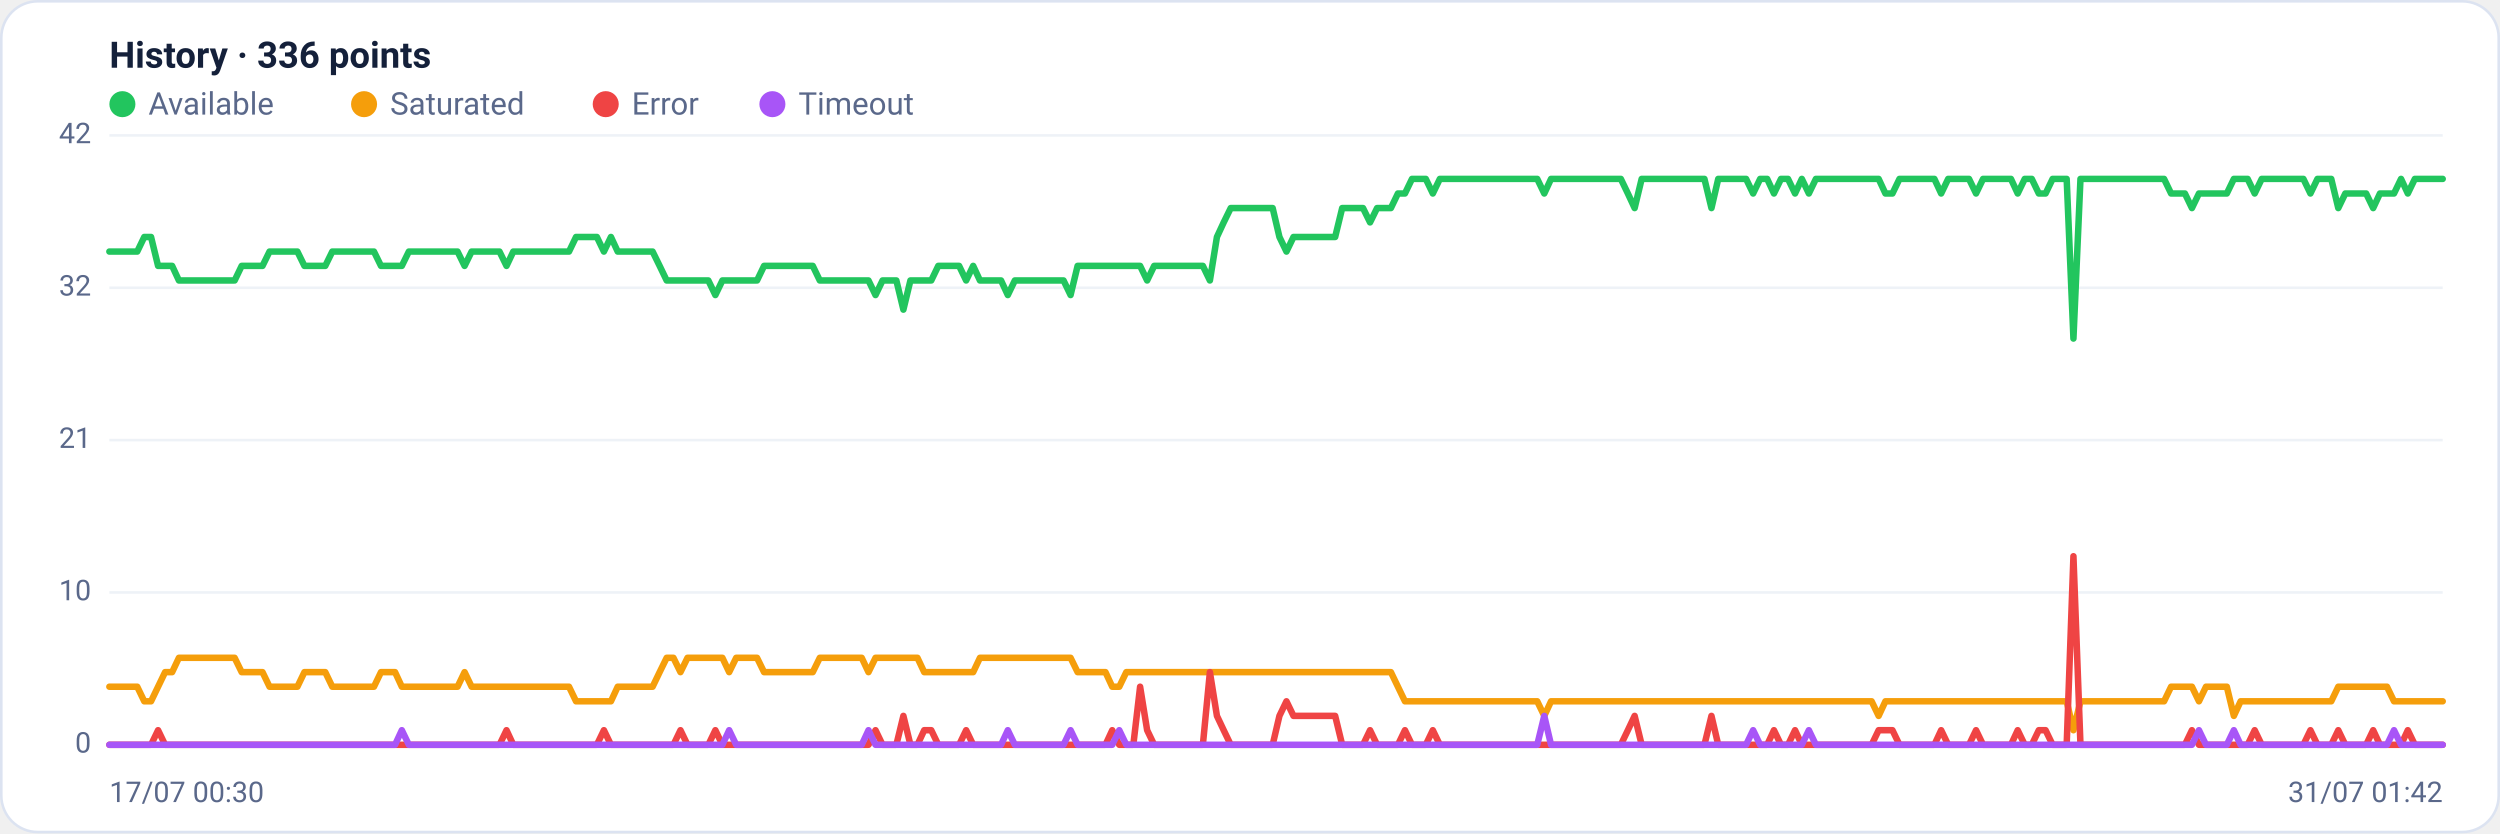
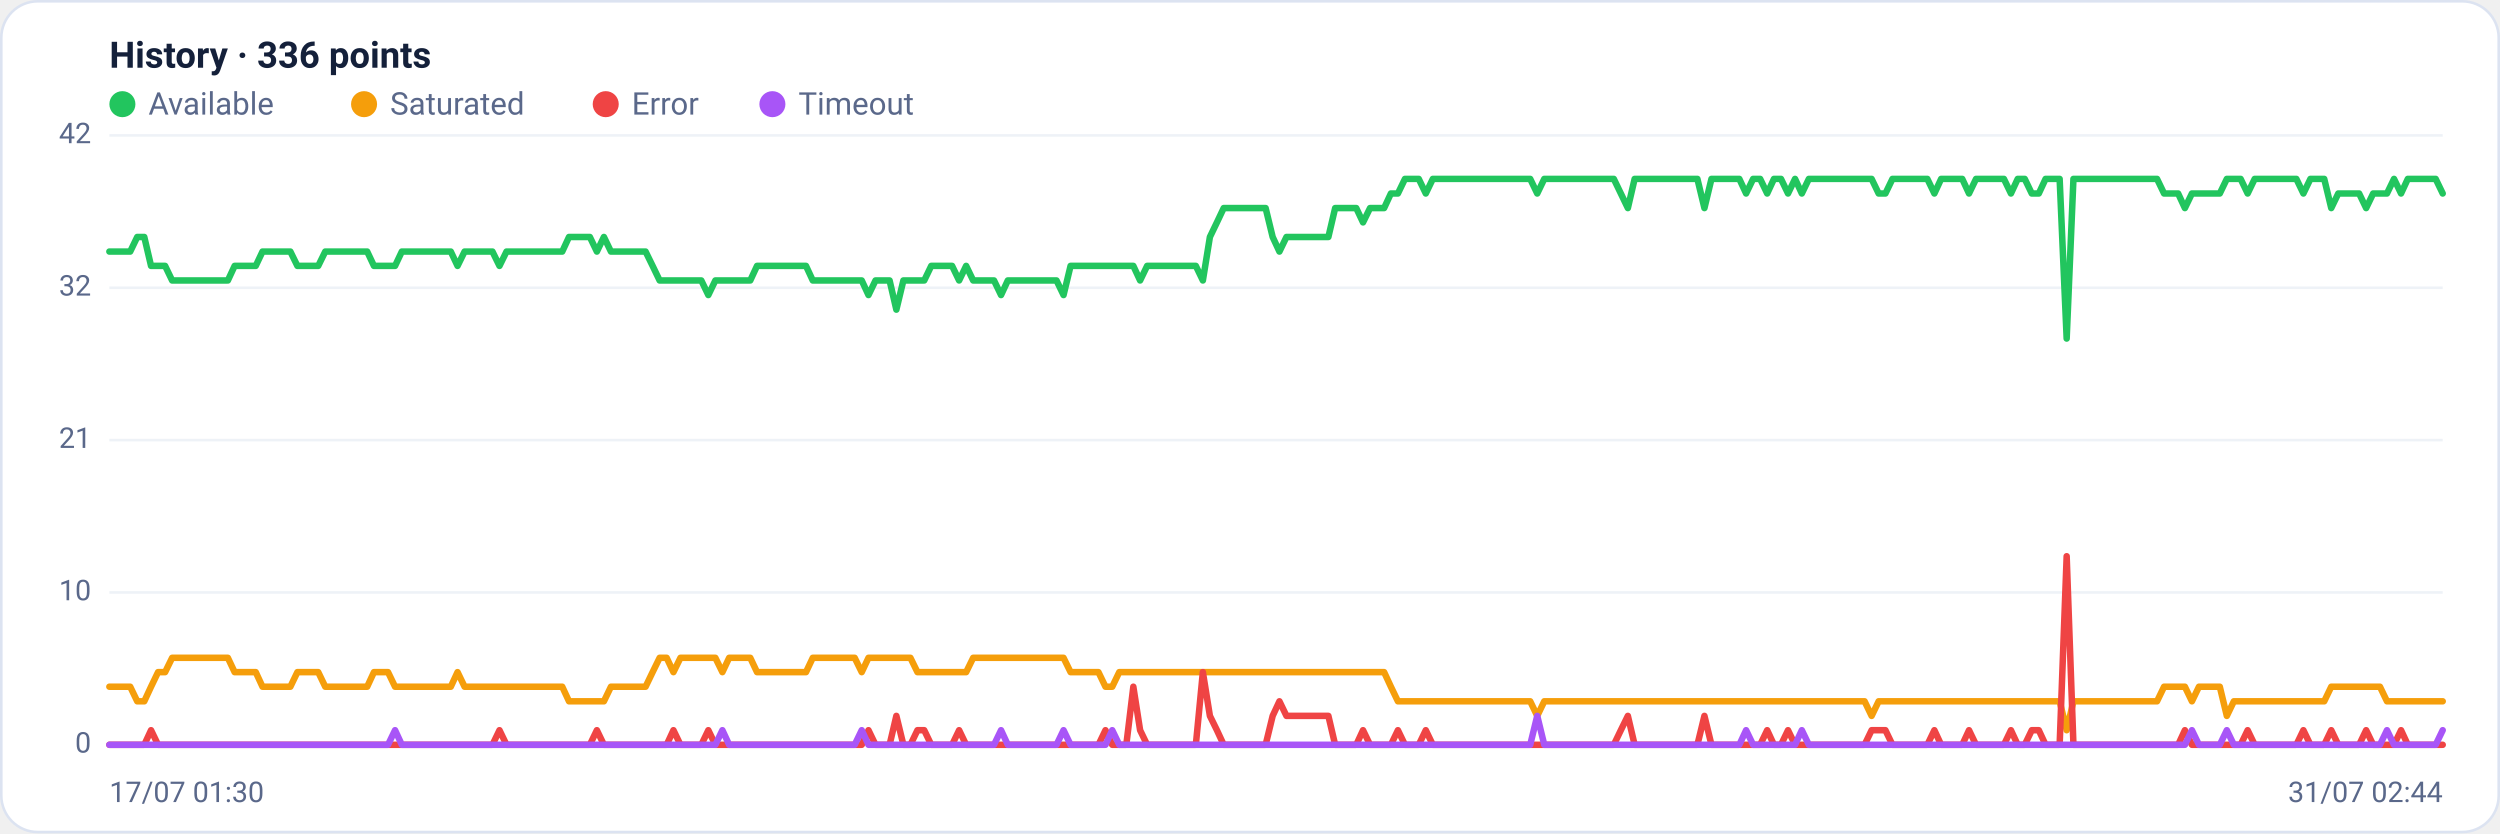
<svg xmlns="http://www.w3.org/2000/svg" viewBox="0 0 960 320" width="960" height="320" font-family="Segoe UI, system-ui, -apple-system, Roboto, Helvetica, Arial, sans-serif" role="img" aria-label="Availability history per region">
  <rect x="0.5" y="0.5" width="959" height="319" rx="14" fill="#ffffff" stroke="#dce3f1" />
  <text x="42" y="26" font-size="14" font-weight="600" fill="#14203a">History · 336 points</text>
  <circle cx="47" cy="40" r="5" fill="#22c55e" />
  <text x="57" y="44" font-size="12" fill="#5a688a">Available</text>
  <circle cx="139.8" cy="40" r="5" fill="#f59e0b" />
  <text x="149.8" y="44" font-size="12" fill="#5a688a">Saturated</text>
  <circle cx="232.6" cy="40" r="5" fill="#ef4444" />
  <text x="242.6" y="44" font-size="12" fill="#5a688a">Error</text>
  <circle cx="296.6" cy="40" r="5" fill="#a855f7" />
  <text x="306.6" y="44" font-size="12" fill="#5a688a">Timeout</text>
  <line x1="42" y1="286.0" x2="938" y2="286.0" stroke="#eef2f7" stroke-width="1" />
  <text x="35" y="289.0" text-anchor="end" font-size="11" fill="#5a688a">0</text>
  <line x1="42" y1="227.5" x2="938" y2="227.5" stroke="#eef2f7" stroke-width="1" />
  <text x="35" y="230.5" text-anchor="end" font-size="11" fill="#5a688a">10</text>
  <line x1="42" y1="169.0" x2="938" y2="169.0" stroke="#eef2f7" stroke-width="1" />
  <text x="35" y="172.0" text-anchor="end" font-size="11" fill="#5a688a">21</text>
  <line x1="42" y1="110.5" x2="938" y2="110.5" stroke="#eef2f7" stroke-width="1" />
  <text x="35" y="113.5" text-anchor="end" font-size="11" fill="#5a688a">32</text>
  <line x1="42" y1="52.0" x2="938" y2="52.0" stroke="#eef2f7" stroke-width="1" />
  <text x="35" y="55.0" text-anchor="end" font-size="11" fill="#5a688a">42</text>
-   <polyline fill="none" stroke="#22c55e" stroke-width="2.5" stroke-linejoin="round" stroke-linecap="round" points="42.0,96.6 44.7,96.6 47.3,96.6 50.0,96.6 52.7,96.6 55.4,91.0 58.0,91.0 60.7,102.1 63.4,102.1 66.1,102.1 68.7,107.7 71.4,107.7 74.1,107.7 76.8,107.7 79.4,107.7 82.1,107.7 84.8,107.7 87.5,107.7 90.1,107.7 92.8,102.1 95.5,102.1 98.2,102.1 100.8,102.1 103.5,96.6 106.2,96.6 108.9,96.6 111.5,96.6 114.2,96.6 116.9,102.1 119.6,102.1 122.2,102.1 124.9,102.1 127.6,96.6 130.3,96.6 132.9,96.6 135.6,96.6 138.3,96.6 141.0,96.6 143.6,96.6 146.3,102.1 149.0,102.1 151.7,102.1 154.3,102.1 157.0,96.6 159.7,96.6 162.4,96.6 165.0,96.6 167.7,96.6 170.4,96.6 173.1,96.6 175.7,96.6 178.4,102.1 181.1,96.6 183.8,96.6 186.4,96.6 189.1,96.6 191.8,96.6 194.5,102.1 197.1,96.6 199.8,96.6 202.5,96.6 205.2,96.6 207.8,96.6 210.5,96.6 213.2,96.6 215.9,96.6 218.5,96.6 221.2,91.0 223.9,91.0 226.5,91.0 229.2,91.0 231.9,96.6 234.6,91.0 237.2,96.6 239.9,96.6 242.6,96.6 245.3,96.6 247.9,96.6 250.6,96.6 253.3,102.1 256.0,107.7 258.6,107.7 261.3,107.7 264.0,107.7 266.7,107.7 269.3,107.7 272.0,107.7 274.7,113.3 277.4,107.7 280.0,107.7 282.7,107.7 285.4,107.7 288.1,107.7 290.7,107.7 293.4,102.1 296.1,102.1 298.8,102.1 301.4,102.1 304.1,102.1 306.8,102.1 309.5,102.1 312.1,102.1 314.8,107.7 317.5,107.7 320.2,107.7 322.8,107.7 325.5,107.7 328.2,107.7 330.9,107.7 333.5,107.7 336.2,113.3 338.9,107.7 341.6,107.7 344.2,107.7 346.9,118.9 349.6,107.7 352.3,107.7 354.9,107.7 357.6,107.7 360.3,102.1 363.0,102.1 365.6,102.1 368.3,102.1 371.0,107.7 373.7,102.1 376.3,107.7 379.0,107.7 381.7,107.7 384.4,107.7 387.0,113.3 389.7,107.7 392.4,107.7 395.1,107.7 397.7,107.7 400.4,107.7 403.1,107.7 405.7,107.7 408.4,107.7 411.1,113.3 413.8,102.1 416.4,102.1 419.1,102.1 421.8,102.1 424.5,102.1 427.1,102.1 429.8,102.1 432.5,102.1 435.2,102.1 437.8,102.1 440.5,107.7 443.2,102.1 445.9,102.1 448.5,102.1 451.2,102.1 453.9,102.1 456.6,102.1 459.2,102.1 461.9,102.1 464.6,107.7 467.3,91.0 469.9,85.4 472.6,79.9 475.3,79.9 478.0,79.9 480.6,79.9 483.3,79.9 486.0,79.9 488.7,79.9 491.3,91.0 494.0,96.6 496.7,91.0 499.4,91.0 502.0,91.0 504.7,91.0 507.4,91.0 510.1,91.0 512.7,91.0 515.4,79.9 518.1,79.9 520.8,79.9 523.4,79.9 526.1,85.4 528.8,79.9 531.5,79.9 534.1,79.9 536.8,74.3 539.5,74.3 542.2,68.7 544.8,68.7 547.5,68.7 550.2,74.3 552.9,68.7 555.5,68.7 558.2,68.7 560.9,68.7 563.6,68.7 566.2,68.7 568.9,68.7 571.6,68.7 574.3,68.7 576.9,68.7 579.6,68.7 582.3,68.7 584.9,68.7 587.6,68.7 590.3,68.7 593.0,74.3 595.6,68.7 598.3,68.7 601.0,68.7 603.7,68.7 606.3,68.7 609.0,68.7 611.7,68.7 614.4,68.7 617.0,68.7 619.7,68.7 622.4,68.7 625.1,74.3 627.7,79.9 630.4,68.7 633.1,68.7 635.8,68.7 638.4,68.7 641.1,68.7 643.8,68.7 646.5,68.7 649.1,68.7 651.8,68.7 654.5,68.7 657.2,79.9 659.8,68.7 662.5,68.7 665.2,68.7 667.9,68.7 670.5,68.7 673.2,74.3 675.9,68.7 678.6,68.7 681.2,74.3 683.9,68.7 686.6,68.7 689.3,74.3 691.9,68.7 694.6,74.3 697.3,68.7 700.0,68.7 702.6,68.7 705.3,68.7 708.0,68.7 710.7,68.7 713.3,68.7 716.0,68.7 718.7,68.7 721.4,68.7 724.0,74.3 726.7,74.3 729.4,68.7 732.1,68.7 734.7,68.7 737.4,68.7 740.1,68.7 742.8,68.7 745.4,74.3 748.1,68.7 750.8,68.7 753.5,68.7 756.1,68.7 758.8,74.3 761.5,68.7 764.1,68.7 766.8,68.7 769.5,68.7 772.2,68.7 774.8,74.3 777.5,68.7 780.2,68.7 782.9,74.3 785.5,74.3 788.2,68.7 790.9,68.7 793.6,68.7 796.2,130.0 798.9,68.7 801.6,68.7 804.3,68.7 806.9,68.7 809.6,68.7 812.3,68.7 815.0,68.7 817.6,68.7 820.3,68.7 823.0,68.7 825.7,68.7 828.3,68.7 831.0,68.7 833.7,74.3 836.4,74.3 839.0,74.3 841.7,79.9 844.4,74.3 847.1,74.3 849.7,74.3 852.4,74.3 855.1,74.3 857.8,68.7 860.4,68.7 863.1,68.7 865.8,74.3 868.5,68.7 871.1,68.7 873.8,68.7 876.5,68.7 879.2,68.7 881.8,68.7 884.5,68.7 887.2,74.3 889.9,68.7 892.5,68.7 895.2,68.7 897.9,79.9 900.6,74.3 903.2,74.3 905.9,74.3 908.6,74.3 911.3,79.9 913.9,74.3 916.6,74.3 919.3,74.3 922.0,68.7 924.6,74.3 927.3,68.7 930.0,68.7 932.7,68.7 935.3,68.7 938.0,68.7" />
-   <polyline fill="none" stroke="#f59e0b" stroke-width="2.5" stroke-linejoin="round" stroke-linecap="round" points="42.0,263.7 44.7,263.7 47.3,263.7 50.0,263.7 52.7,263.7 55.4,269.3 58.0,269.3 60.7,263.7 63.4,258.1 66.1,258.1 68.7,252.6 71.4,252.6 74.1,252.6 76.8,252.6 79.4,252.6 82.1,252.6 84.8,252.6 87.5,252.6 90.1,252.6 92.8,258.1 95.5,258.1 98.2,258.1 100.8,258.1 103.5,263.7 106.2,263.7 108.9,263.7 111.5,263.7 114.2,263.7 116.9,258.1 119.6,258.1 122.2,258.1 124.9,258.1 127.6,263.7 130.3,263.7 132.9,263.7 135.6,263.7 138.3,263.7 141.0,263.7 143.6,263.7 146.3,258.1 149.0,258.1 151.7,258.1 154.3,263.7 157.0,263.7 159.7,263.7 162.4,263.7 165.0,263.7 167.7,263.7 170.4,263.7 173.1,263.7 175.7,263.7 178.4,258.1 181.1,263.7 183.8,263.7 186.4,263.7 189.1,263.7 191.8,263.7 194.5,263.7 197.1,263.7 199.8,263.7 202.5,263.7 205.2,263.7 207.8,263.7 210.5,263.7 213.2,263.7 215.9,263.7 218.5,263.7 221.2,269.3 223.9,269.3 226.5,269.3 229.2,269.3 231.9,269.3 234.6,269.3 237.2,263.7 239.9,263.7 242.6,263.7 245.3,263.7 247.9,263.7 250.6,263.7 253.3,258.1 256.0,252.6 258.6,252.6 261.3,258.1 264.0,252.6 266.7,252.6 269.3,252.6 272.0,252.6 274.7,252.6 277.4,252.6 280.0,258.1 282.7,252.6 285.4,252.6 288.1,252.6 290.7,252.6 293.4,258.1 296.1,258.1 298.8,258.1 301.4,258.1 304.1,258.1 306.8,258.1 309.5,258.1 312.1,258.1 314.8,252.6 317.5,252.6 320.2,252.6 322.8,252.6 325.5,252.6 328.2,252.6 330.9,252.6 333.5,258.1 336.2,252.6 338.9,252.6 341.6,252.6 344.2,252.6 346.9,252.6 349.6,252.6 352.3,252.6 354.9,258.1 357.6,258.1 360.3,258.1 363.0,258.1 365.6,258.1 368.3,258.1 371.0,258.1 373.7,258.1 376.3,252.6 379.0,252.6 381.7,252.6 384.4,252.6 387.0,252.6 389.7,252.6 392.4,252.6 395.1,252.6 397.7,252.6 400.4,252.6 403.1,252.6 405.7,252.6 408.4,252.6 411.1,252.6 413.8,258.1 416.4,258.1 419.1,258.1 421.8,258.1 424.5,258.1 427.1,263.7 429.8,263.7 432.5,258.1 435.2,258.1 437.8,258.1 440.5,258.1 443.2,258.1 445.9,258.1 448.5,258.1 451.2,258.1 453.9,258.1 456.6,258.1 459.2,258.1 461.9,258.1 464.6,258.1 467.3,258.1 469.9,258.1 472.6,258.1 475.3,258.1 478.0,258.1 480.6,258.1 483.3,258.1 486.0,258.1 488.7,258.1 491.3,258.1 494.0,258.1 496.7,258.1 499.4,258.1 502.0,258.1 504.7,258.1 507.4,258.1 510.1,258.1 512.7,258.1 515.4,258.1 518.1,258.1 520.8,258.1 523.4,258.1 526.1,258.1 528.8,258.1 531.5,258.1 534.1,258.1 536.8,263.7 539.5,269.3 542.2,269.3 544.8,269.3 547.5,269.3 550.2,269.3 552.9,269.3 555.5,269.3 558.2,269.3 560.9,269.3 563.6,269.3 566.2,269.3 568.9,269.3 571.6,269.3 574.3,269.3 576.9,269.3 579.6,269.3 582.3,269.3 584.9,269.3 587.6,269.3 590.3,269.3 593.0,274.9 595.6,269.3 598.3,269.3 601.0,269.3 603.7,269.3 606.3,269.3 609.0,269.3 611.7,269.3 614.4,269.3 617.0,269.3 619.7,269.3 622.4,269.3 625.1,269.3 627.7,269.3 630.4,269.3 633.1,269.3 635.8,269.3 638.4,269.3 641.1,269.3 643.8,269.3 646.5,269.3 649.1,269.3 651.8,269.3 654.5,269.3 657.2,269.3 659.8,269.3 662.5,269.3 665.2,269.3 667.9,269.3 670.5,269.3 673.2,269.3 675.9,269.3 678.6,269.3 681.2,269.3 683.9,269.3 686.6,269.3 689.3,269.3 691.9,269.3 694.6,269.3 697.3,269.3 700.0,269.3 702.6,269.3 705.3,269.3 708.0,269.3 710.7,269.3 713.3,269.3 716.0,269.3 718.7,269.3 721.4,274.9 724.0,269.3 726.7,269.3 729.4,269.3 732.1,269.3 734.7,269.3 737.4,269.3 740.1,269.3 742.8,269.3 745.4,269.3 748.1,269.3 750.8,269.3 753.5,269.3 756.1,269.3 758.8,269.3 761.5,269.3 764.1,269.3 766.8,269.3 769.5,269.3 772.2,269.3 774.8,269.3 777.5,269.3 780.2,269.3 782.9,269.3 785.5,269.3 788.2,269.3 790.9,269.3 793.6,269.3 796.2,280.4 798.9,269.3 801.6,269.3 804.3,269.3 806.9,269.3 809.6,269.3 812.3,269.3 815.0,269.3 817.6,269.3 820.3,269.3 823.0,269.3 825.7,269.3 828.3,269.3 831.0,269.3 833.7,263.7 836.4,263.7 839.0,263.7 841.7,263.7 844.4,269.3 847.1,263.7 849.7,263.7 852.4,263.7 855.1,263.7 857.8,274.9 860.4,269.3 863.1,269.3 865.8,269.3 868.5,269.3 871.1,269.3 873.8,269.3 876.5,269.3 879.2,269.3 881.8,269.3 884.5,269.3 887.2,269.3 889.9,269.3 892.5,269.3 895.2,269.3 897.9,263.7 900.6,263.7 903.2,263.7 905.9,263.7 908.6,263.7 911.3,263.7 913.9,263.7 916.6,263.7 919.3,269.3 922.0,269.3 924.6,269.3 927.3,269.3 930.0,269.3 932.7,269.3 935.3,269.3 938.0,269.3" />
-   <polyline fill="none" stroke="#ef4444" stroke-width="2.5" stroke-linejoin="round" stroke-linecap="round" points="42.0,286.0 44.7,286.0 47.3,286.0 50.0,286.0 52.7,286.0 55.4,286.0 58.0,286.0 60.7,280.4 63.4,286.0 66.1,286.0 68.7,286.0 71.4,286.0 74.1,286.0 76.8,286.0 79.4,286.0 82.1,286.0 84.8,286.0 87.5,286.0 90.1,286.0 92.8,286.0 95.5,286.0 98.2,286.0 100.8,286.0 103.5,286.0 106.2,286.0 108.9,286.0 111.5,286.0 114.2,286.0 116.9,286.0 119.6,286.0 122.2,286.0 124.9,286.0 127.6,286.0 130.3,286.0 132.9,286.0 135.6,286.0 138.3,286.0 141.0,286.0 143.6,286.0 146.3,286.0 149.0,286.0 151.7,286.0 154.3,286.0 157.0,286.0 159.7,286.0 162.4,286.0 165.0,286.0 167.7,286.0 170.4,286.0 173.1,286.0 175.7,286.0 178.4,286.0 181.1,286.0 183.8,286.0 186.4,286.0 189.1,286.0 191.8,286.0 194.5,280.4 197.1,286.0 199.8,286.0 202.5,286.0 205.2,286.0 207.8,286.0 210.5,286.0 213.2,286.0 215.9,286.0 218.5,286.0 221.2,286.0 223.9,286.0 226.5,286.0 229.2,286.0 231.9,280.4 234.6,286.0 237.2,286.0 239.9,286.0 242.6,286.0 245.3,286.0 247.9,286.0 250.6,286.0 253.3,286.0 256.0,286.0 258.6,286.0 261.3,280.4 264.0,286.0 266.7,286.0 269.3,286.0 272.0,286.0 274.7,280.4 277.4,286.0 280.0,286.0 282.7,286.0 285.4,286.0 288.1,286.0 290.7,286.0 293.4,286.0 296.1,286.0 298.8,286.0 301.4,286.0 304.1,286.0 306.8,286.0 309.5,286.0 312.1,286.0 314.8,286.0 317.5,286.0 320.2,286.0 322.8,286.0 325.5,286.0 328.2,286.0 330.9,286.0 333.5,286.0 336.2,280.4 338.9,286.0 341.6,286.0 344.2,286.0 346.9,274.9 349.6,286.0 352.3,286.0 354.9,280.4 357.6,280.4 360.3,286.0 363.0,286.0 365.6,286.0 368.3,286.0 371.0,280.4 373.7,286.0 376.3,286.0 379.0,286.0 381.7,286.0 384.4,286.0 387.0,286.0 389.7,286.0 392.4,286.0 395.1,286.0 397.7,286.0 400.4,286.0 403.1,286.0 405.7,286.0 408.4,286.0 411.1,286.0 413.8,286.0 416.4,286.0 419.1,286.0 421.8,286.0 424.5,286.0 427.1,280.4 429.8,286.0 432.5,286.0 435.2,286.0 437.8,263.7 440.5,280.4 443.2,286.0 445.9,286.0 448.5,286.0 451.2,286.0 453.9,286.0 456.6,286.0 459.2,286.0 461.9,286.0 464.6,258.1 467.3,274.9 469.9,280.4 472.6,286.0 475.3,286.0 478.0,286.0 480.6,286.0 483.3,286.0 486.0,286.0 488.7,286.0 491.3,274.9 494.0,269.3 496.7,274.9 499.4,274.9 502.0,274.9 504.7,274.9 507.4,274.9 510.1,274.9 512.7,274.9 515.4,286.0 518.1,286.0 520.8,286.0 523.4,286.0 526.1,280.4 528.8,286.0 531.5,286.0 534.1,286.0 536.8,286.0 539.5,280.4 542.2,286.0 544.8,286.0 547.5,286.0 550.2,280.4 552.9,286.0 555.5,286.0 558.2,286.0 560.9,286.0 563.6,286.0 566.2,286.0 568.9,286.0 571.6,286.0 574.3,286.0 576.9,286.0 579.6,286.0 582.3,286.0 584.9,286.0 587.6,286.0 590.3,286.0 593.0,286.0 595.6,286.0 598.3,286.0 601.0,286.0 603.7,286.0 606.3,286.0 609.0,286.0 611.7,286.0 614.4,286.0 617.0,286.0 619.7,286.0 622.4,286.0 625.1,280.4 627.7,274.9 630.4,286.0 633.1,286.0 635.8,286.0 638.4,286.0 641.1,286.0 643.8,286.0 646.5,286.0 649.1,286.0 651.8,286.0 654.5,286.0 657.2,274.9 659.8,286.0 662.5,286.0 665.2,286.0 667.9,286.0 670.5,286.0 673.2,286.0 675.9,286.0 678.6,286.0 681.2,280.4 683.9,286.0 686.6,286.0 689.3,280.4 691.9,286.0 694.6,286.0 697.3,286.0 700.0,286.0 702.6,286.0 705.3,286.0 708.0,286.0 710.7,286.0 713.3,286.0 716.0,286.0 718.7,286.0 721.4,280.4 724.0,280.4 726.7,280.4 729.4,286.0 732.1,286.0 734.7,286.0 737.4,286.0 740.1,286.0 742.8,286.0 745.4,280.4 748.1,286.0 750.8,286.0 753.5,286.0 756.1,286.0 758.8,280.4 761.5,286.0 764.1,286.0 766.8,286.0 769.5,286.0 772.2,286.0 774.8,280.4 777.5,286.0 780.2,286.0 782.9,280.4 785.5,280.4 788.2,286.0 790.9,286.0 793.6,286.0 796.2,213.6 798.9,286.0 801.6,286.0 804.3,286.0 806.9,286.0 809.6,286.0 812.3,286.0 815.0,286.0 817.6,286.0 820.3,286.0 823.0,286.0 825.7,286.0 828.3,286.0 831.0,286.0 833.7,286.0 836.4,286.0 839.0,286.0 841.7,280.4 844.4,286.0 847.1,286.0 849.7,286.0 852.4,286.0 855.1,286.0 857.8,286.0 860.4,286.0 863.1,286.0 865.8,280.4 868.5,286.0 871.1,286.0 873.8,286.0 876.5,286.0 879.2,286.0 881.8,286.0 884.5,286.0 887.2,280.4 889.9,286.0 892.5,286.0 895.2,286.0 897.9,280.4 900.6,286.0 903.2,286.0 905.9,286.0 908.6,286.0 911.3,280.4 913.9,286.0 916.6,286.0 919.3,286.0 922.0,286.0 924.6,280.4 927.3,286.0 930.0,286.0 932.7,286.0 935.3,286.0 938.0,286.0" />
-   <polyline fill="none" stroke="#a855f7" stroke-width="2.5" stroke-linejoin="round" stroke-linecap="round" points="42.0,286.0 44.7,286.0 47.3,286.0 50.0,286.0 52.7,286.0 55.4,286.0 58.0,286.0 60.7,286.0 63.4,286.0 66.1,286.0 68.7,286.0 71.4,286.0 74.1,286.0 76.8,286.0 79.4,286.0 82.1,286.0 84.8,286.0 87.5,286.0 90.1,286.0 92.8,286.0 95.5,286.0 98.2,286.0 100.8,286.0 103.5,286.0 106.2,286.0 108.9,286.0 111.5,286.0 114.2,286.0 116.9,286.0 119.6,286.0 122.2,286.0 124.9,286.0 127.6,286.0 130.3,286.0 132.9,286.0 135.6,286.0 138.3,286.0 141.0,286.0 143.6,286.0 146.3,286.0 149.0,286.0 151.7,286.0 154.3,280.4 157.0,286.0 159.7,286.0 162.4,286.0 165.0,286.0 167.7,286.0 170.4,286.0 173.1,286.0 175.7,286.0 178.4,286.0 181.1,286.0 183.8,286.0 186.4,286.0 189.1,286.0 191.8,286.0 194.5,286.0 197.1,286.0 199.8,286.0 202.5,286.0 205.2,286.0 207.8,286.0 210.5,286.0 213.2,286.0 215.9,286.0 218.5,286.0 221.2,286.0 223.9,286.0 226.5,286.0 229.2,286.0 231.9,286.0 234.6,286.0 237.2,286.0 239.9,286.0 242.6,286.0 245.3,286.0 247.9,286.0 250.6,286.0 253.3,286.0 256.0,286.0 258.6,286.0 261.3,286.0 264.0,286.0 266.7,286.0 269.3,286.0 272.0,286.0 274.7,286.0 277.4,286.0 280.0,280.4 282.7,286.0 285.4,286.0 288.1,286.0 290.7,286.0 293.4,286.0 296.1,286.0 298.8,286.0 301.4,286.0 304.1,286.0 306.8,286.0 309.5,286.0 312.1,286.0 314.8,286.0 317.5,286.0 320.2,286.0 322.8,286.0 325.5,286.0 328.2,286.0 330.9,286.0 333.5,280.4 336.2,286.0 338.9,286.0 341.6,286.0 344.2,286.0 346.9,286.0 349.6,286.0 352.3,286.0 354.9,286.0 357.6,286.0 360.3,286.0 363.0,286.0 365.6,286.0 368.3,286.0 371.0,286.0 373.7,286.0 376.3,286.0 379.0,286.0 381.7,286.0 384.4,286.0 387.0,280.4 389.7,286.0 392.4,286.0 395.1,286.0 397.7,286.0 400.4,286.0 403.1,286.0 405.7,286.0 408.4,286.0 411.1,280.4 413.8,286.0 416.4,286.0 419.1,286.0 421.8,286.0 424.5,286.0 427.1,286.0 429.8,280.4 432.5,286.0 435.2,286.0 437.8,286.0 440.5,286.0 443.2,286.0 445.9,286.0 448.5,286.0 451.2,286.0 453.9,286.0 456.6,286.0 459.2,286.0 461.9,286.0 464.6,286.0 467.3,286.0 469.9,286.0 472.6,286.0 475.3,286.0 478.0,286.0 480.6,286.0 483.3,286.0 486.0,286.0 488.7,286.0 491.3,286.0 494.0,286.0 496.7,286.0 499.4,286.0 502.0,286.0 504.7,286.0 507.4,286.0 510.1,286.0 512.7,286.0 515.4,286.0 518.1,286.0 520.8,286.0 523.4,286.0 526.1,286.0 528.8,286.0 531.5,286.0 534.1,286.0 536.8,286.0 539.5,286.0 542.2,286.0 544.8,286.0 547.5,286.0 550.2,286.0 552.9,286.0 555.5,286.0 558.2,286.0 560.9,286.0 563.6,286.0 566.2,286.0 568.9,286.0 571.6,286.0 574.3,286.0 576.9,286.0 579.6,286.0 582.3,286.0 584.9,286.0 587.6,286.0 590.3,286.0 593.0,274.9 595.6,286.0 598.3,286.0 601.0,286.0 603.7,286.0 606.3,286.0 609.0,286.0 611.7,286.0 614.4,286.0 617.0,286.0 619.7,286.0 622.4,286.0 625.1,286.0 627.7,286.0 630.4,286.0 633.1,286.0 635.8,286.0 638.4,286.0 641.1,286.0 643.8,286.0 646.5,286.0 649.1,286.0 651.8,286.0 654.5,286.0 657.2,286.0 659.8,286.0 662.5,286.0 665.2,286.0 667.9,286.0 670.5,286.0 673.2,280.4 675.9,286.0 678.6,286.0 681.2,286.0 683.9,286.0 686.6,286.0 689.3,286.0 691.9,286.0 694.6,280.4 697.3,286.0 700.0,286.0 702.6,286.0 705.3,286.0 708.0,286.0 710.7,286.0 713.3,286.0 716.0,286.0 718.7,286.0 721.4,286.0 724.0,286.0 726.7,286.0 729.4,286.0 732.1,286.0 734.7,286.0 737.4,286.0 740.1,286.0 742.8,286.0 745.4,286.0 748.1,286.0 750.8,286.0 753.5,286.0 756.1,286.0 758.8,286.0 761.5,286.0 764.1,286.0 766.8,286.0 769.5,286.0 772.2,286.0 774.8,286.0 777.5,286.0 780.2,286.0 782.9,286.0 785.5,286.0 788.2,286.0 790.9,286.0 793.6,286.0 796.2,286.0 798.9,286.0 801.6,286.0 804.3,286.0 806.9,286.0 809.6,286.0 812.3,286.0 815.0,286.0 817.6,286.0 820.3,286.0 823.0,286.0 825.7,286.0 828.3,286.0 831.0,286.0 833.7,286.0 836.4,286.0 839.0,286.0 841.7,286.0 844.4,280.4 847.1,286.0 849.7,286.0 852.4,286.0 855.1,286.0 857.8,280.4 860.4,286.0 863.1,286.0 865.8,286.0 868.5,286.0 871.1,286.0 873.8,286.0 876.5,286.0 879.2,286.0 881.8,286.0 884.5,286.0 887.2,286.0 889.9,286.0 892.5,286.0 895.2,286.0 897.9,286.0 900.6,286.0 903.2,286.0 905.9,286.0 908.6,286.0 911.3,286.0 913.9,286.0 916.6,286.0 919.3,280.4 922.0,286.0 924.6,286.0 927.3,286.0 930.0,286.0 932.7,286.0 935.3,286.0 938.0,286.0" />
-   <text x="42" y="308" font-size="11" fill="#5a688a">17/07 00:30</text>
-   <text x="938" y="308" text-anchor="end" font-size="11" fill="#5a688a">31/07 01:42</text>
+   <polyline fill="none" stroke="#22c55e" stroke-width="2.5" stroke-linejoin="round" stroke-linecap="round" points="42.0,96.6 44.7,96.6 47.3,96.6 50.0,96.6 52.7,91.0 55.4,91.0 58.0,102.1 60.7,102.1 63.4,102.1 66.1,107.7 68.7,107.7 71.4,107.7 74.1,107.7 76.8,107.7 79.4,107.7 82.1,107.7 84.8,107.7 87.5,107.7 90.1,102.1 92.8,102.1 95.5,102.1 98.2,102.1 100.8,96.6 103.5,96.6 106.2,96.6 108.9,96.6 111.5,96.6 114.2,102.1 116.9,102.1 119.6,102.1 122.2,102.1 124.9,96.6 127.6,96.6 130.3,96.6 132.9,96.6 135.6,96.6 138.3,96.6 141.0,96.6 143.6,102.1 146.3,102.1 149.0,102.1 151.7,102.1 154.3,96.6 157.0,96.6 159.7,96.6 162.4,96.6 165.0,96.6 167.7,96.6 170.4,96.6 173.1,96.6 175.7,102.1 178.4,96.6 181.1,96.6 183.8,96.6 186.4,96.6 189.1,96.6 191.8,102.1 194.5,96.6 197.1,96.6 199.8,96.6 202.5,96.6 205.2,96.6 207.8,96.6 210.5,96.6 213.2,96.6 215.9,96.6 218.5,91.0 221.2,91.0 223.9,91.0 226.5,91.0 229.2,96.6 231.9,91.0 234.6,96.6 237.2,96.6 239.9,96.6 242.6,96.6 245.3,96.6 247.9,96.6 250.6,102.1 253.3,107.7 256.0,107.7 258.6,107.7 261.3,107.7 264.0,107.7 266.7,107.7 269.3,107.7 272.0,113.3 274.7,107.7 277.4,107.7 280.0,107.7 282.7,107.7 285.4,107.7 288.1,107.7 290.7,102.1 293.4,102.1 296.1,102.1 298.8,102.1 301.4,102.1 304.1,102.1 306.8,102.1 309.5,102.1 312.1,107.7 314.8,107.7 317.5,107.7 320.2,107.7 322.8,107.7 325.5,107.7 328.2,107.7 330.9,107.7 333.5,113.3 336.2,107.7 338.9,107.7 341.6,107.7 344.2,118.9 346.9,107.7 349.6,107.7 352.3,107.7 354.9,107.7 357.6,102.1 360.3,102.1 363.0,102.1 365.6,102.1 368.3,107.7 371.0,102.1 373.7,107.7 376.3,107.7 379.0,107.7 381.7,107.7 384.4,113.3 387.0,107.7 389.7,107.7 392.4,107.7 395.1,107.7 397.7,107.7 400.4,107.7 403.1,107.7 405.7,107.7 408.4,113.3 411.1,102.1 413.8,102.1 416.4,102.1 419.1,102.1 421.8,102.1 424.5,102.1 427.1,102.1 429.8,102.1 432.5,102.1 435.2,102.1 437.8,107.7 440.5,102.1 443.2,102.1 445.9,102.1 448.5,102.1 451.2,102.1 453.9,102.1 456.6,102.1 459.2,102.1 461.9,107.7 464.6,91.0 467.3,85.4 469.9,79.9 472.6,79.9 475.3,79.9 478.0,79.9 480.6,79.9 483.3,79.9 486.0,79.9 488.7,91.0 491.3,96.6 494.0,91.0 496.7,91.0 499.4,91.0 502.0,91.0 504.7,91.0 507.4,91.0 510.1,91.0 512.7,79.9 515.4,79.9 518.1,79.9 520.8,79.9 523.4,85.4 526.1,79.9 528.8,79.9 531.5,79.9 534.1,74.3 536.8,74.3 539.5,68.7 542.2,68.7 544.8,68.7 547.5,74.3 550.2,68.7 552.9,68.7 555.5,68.7 558.2,68.7 560.9,68.7 563.6,68.7 566.2,68.7 568.9,68.7 571.6,68.7 574.3,68.7 576.9,68.7 579.6,68.7 582.3,68.7 584.9,68.7 587.6,68.7 590.3,74.3 593.0,68.7 595.6,68.7 598.3,68.7 601.0,68.7 603.7,68.7 606.3,68.7 609.0,68.7 611.7,68.7 614.4,68.7 617.0,68.7 619.7,68.7 622.4,74.3 625.1,79.9 627.7,68.7 630.4,68.7 633.1,68.7 635.8,68.7 638.4,68.7 641.1,68.7 643.8,68.7 646.5,68.7 649.1,68.7 651.8,68.7 654.5,79.9 657.2,68.7 659.8,68.7 662.5,68.7 665.2,68.7 667.9,68.7 670.5,74.3 673.2,68.7 675.9,68.7 678.6,74.3 681.2,68.7 683.9,68.7 686.6,74.3 689.3,68.7 691.9,74.3 694.6,68.7 697.3,68.7 700.0,68.7 702.6,68.7 705.3,68.7 708.0,68.7 710.7,68.7 713.3,68.7 716.0,68.7 718.7,68.7 721.4,74.3 724.0,74.3 726.7,68.7 729.4,68.7 732.1,68.7 734.7,68.7 737.4,68.7 740.1,68.7 742.8,74.3 745.4,68.7 748.1,68.7 750.8,68.7 753.5,68.7 756.1,74.3 758.8,68.7 761.5,68.7 764.1,68.7 766.8,68.7 769.5,68.7 772.2,74.3 774.8,68.7 777.5,68.7 780.2,74.3 782.9,74.3 785.5,68.7 788.2,68.7 790.9,68.7 793.6,130.0 796.2,68.7 798.9,68.7 801.6,68.7 804.3,68.7 806.9,68.7 809.6,68.7 812.3,68.7 815.0,68.7 817.6,68.7 820.3,68.7 823.0,68.7 825.7,68.7 828.3,68.7 831.0,74.3 833.7,74.3 836.4,74.3 839.0,79.9 841.7,74.3 844.4,74.3 847.1,74.3 849.7,74.3 852.4,74.3 855.1,68.7 857.8,68.7 860.4,68.7 863.1,74.3 865.8,68.7 868.5,68.7 871.1,68.7 873.8,68.7 876.5,68.7 879.2,68.7 881.8,68.7 884.5,74.3 887.2,68.7 889.9,68.7 892.5,68.7 895.2,79.9 897.9,74.3 900.6,74.3 903.2,74.3 905.9,74.3 908.6,79.9 911.3,74.3 913.9,74.3 916.6,74.3 919.3,68.7 922.0,74.3 924.6,68.7 927.3,68.7 930.0,68.7 932.7,68.7 935.3,68.7 938.0,74.3" />
+   <polyline fill="none" stroke="#f59e0b" stroke-width="2.5" stroke-linejoin="round" stroke-linecap="round" points="42.0,263.7 44.7,263.7 47.3,263.7 50.0,263.7 52.7,269.3 55.4,269.3 58.0,263.7 60.7,258.1 63.4,258.1 66.1,252.6 68.7,252.6 71.4,252.6 74.1,252.6 76.8,252.6 79.4,252.6 82.1,252.6 84.8,252.6 87.5,252.6 90.1,258.1 92.8,258.1 95.5,258.1 98.2,258.1 100.8,263.7 103.5,263.7 106.2,263.7 108.9,263.7 111.5,263.7 114.2,258.1 116.9,258.1 119.6,258.1 122.2,258.1 124.9,263.7 127.6,263.7 130.3,263.7 132.9,263.7 135.6,263.7 138.3,263.7 141.0,263.7 143.6,258.1 146.3,258.1 149.0,258.1 151.7,263.7 154.3,263.7 157.0,263.7 159.7,263.7 162.4,263.7 165.0,263.7 167.7,263.7 170.4,263.7 173.1,263.7 175.7,258.1 178.4,263.7 181.1,263.7 183.8,263.7 186.4,263.7 189.1,263.7 191.8,263.7 194.5,263.7 197.1,263.7 199.8,263.7 202.5,263.7 205.2,263.7 207.8,263.7 210.5,263.7 213.2,263.7 215.9,263.7 218.5,269.3 221.2,269.3 223.9,269.3 226.5,269.3 229.2,269.3 231.9,269.3 234.6,263.7 237.2,263.7 239.9,263.7 242.6,263.7 245.3,263.7 247.9,263.7 250.6,258.1 253.3,252.6 256.0,252.6 258.6,258.1 261.3,252.6 264.0,252.6 266.7,252.6 269.3,252.6 272.0,252.6 274.7,252.6 277.4,258.1 280.0,252.6 282.7,252.6 285.4,252.6 288.1,252.6 290.7,258.1 293.4,258.1 296.1,258.1 298.8,258.1 301.4,258.1 304.1,258.1 306.8,258.1 309.5,258.1 312.1,252.6 314.8,252.6 317.5,252.6 320.2,252.6 322.8,252.6 325.5,252.6 328.2,252.6 330.9,258.1 333.5,252.6 336.2,252.6 338.9,252.6 341.6,252.6 344.2,252.6 346.9,252.6 349.6,252.6 352.3,258.1 354.9,258.1 357.6,258.1 360.3,258.1 363.0,258.1 365.6,258.1 368.3,258.1 371.0,258.1 373.7,252.6 376.3,252.6 379.0,252.6 381.7,252.6 384.4,252.6 387.0,252.6 389.7,252.6 392.4,252.6 395.1,252.6 397.7,252.6 400.4,252.6 403.1,252.6 405.7,252.6 408.4,252.6 411.1,258.1 413.8,258.1 416.4,258.1 419.1,258.1 421.8,258.1 424.5,263.7 427.1,263.7 429.8,258.1 432.5,258.1 435.2,258.1 437.8,258.1 440.5,258.1 443.2,258.1 445.9,258.1 448.5,258.1 451.2,258.1 453.9,258.1 456.6,258.1 459.2,258.1 461.9,258.1 464.6,258.1 467.3,258.1 469.9,258.1 472.6,258.1 475.3,258.1 478.0,258.1 480.6,258.1 483.3,258.1 486.0,258.1 488.7,258.1 491.3,258.1 494.0,258.1 496.7,258.1 499.4,258.1 502.0,258.1 504.7,258.1 507.4,258.1 510.1,258.1 512.7,258.1 515.4,258.1 518.1,258.1 520.8,258.1 523.4,258.1 526.1,258.1 528.8,258.1 531.5,258.1 534.1,263.7 536.8,269.3 539.5,269.3 542.2,269.3 544.8,269.3 547.5,269.3 550.2,269.3 552.9,269.3 555.5,269.3 558.2,269.3 560.9,269.3 563.6,269.3 566.2,269.3 568.9,269.3 571.6,269.3 574.3,269.3 576.9,269.3 579.6,269.3 582.3,269.3 584.9,269.3 587.6,269.3 590.3,274.9 593.0,269.3 595.6,269.3 598.3,269.3 601.0,269.3 603.7,269.3 606.3,269.3 609.0,269.3 611.7,269.3 614.4,269.3 617.0,269.3 619.7,269.3 622.4,269.3 625.1,269.3 627.7,269.3 630.4,269.3 633.1,269.3 635.8,269.3 638.4,269.3 641.1,269.3 643.8,269.3 646.5,269.3 649.1,269.3 651.8,269.3 654.5,269.3 657.2,269.3 659.8,269.3 662.5,269.3 665.2,269.3 667.9,269.3 670.5,269.3 673.2,269.3 675.9,269.3 678.6,269.3 681.2,269.3 683.9,269.3 686.6,269.3 689.3,269.3 691.9,269.3 694.6,269.3 697.3,269.3 700.0,269.3 702.6,269.3 705.3,269.3 708.0,269.3 710.7,269.3 713.3,269.3 716.0,269.3 718.7,274.9 721.4,269.3 724.0,269.3 726.7,269.3 729.4,269.3 732.1,269.3 734.7,269.3 737.4,269.3 740.1,269.3 742.8,269.3 745.4,269.3 748.1,269.3 750.8,269.3 753.5,269.3 756.1,269.3 758.8,269.3 761.5,269.3 764.1,269.3 766.8,269.3 769.5,269.3 772.2,269.3 774.8,269.3 777.5,269.3 780.2,269.3 782.9,269.3 785.5,269.3 788.2,269.3 790.9,269.3 793.6,280.4 796.2,269.3 798.9,269.3 801.6,269.3 804.3,269.3 806.9,269.3 809.6,269.3 812.3,269.3 815.0,269.3 817.6,269.3 820.3,269.3 823.0,269.3 825.7,269.3 828.3,269.3 831.0,263.7 833.7,263.7 836.4,263.7 839.0,263.7 841.7,269.3 844.4,263.7 847.1,263.7 849.7,263.7 852.4,263.7 855.1,274.9 857.8,269.3 860.4,269.3 863.1,269.3 865.8,269.3 868.5,269.3 871.1,269.3 873.8,269.3 876.5,269.3 879.2,269.3 881.8,269.3 884.5,269.3 887.2,269.3 889.9,269.3 892.5,269.3 895.2,263.7 897.9,263.7 900.6,263.7 903.2,263.7 905.9,263.7 908.6,263.7 911.3,263.7 913.9,263.7 916.6,269.3 919.3,269.3 922.0,269.3 924.6,269.3 927.3,269.3 930.0,269.3 932.7,269.3 935.3,269.3 938.0,269.3" />
+   <polyline fill="none" stroke="#ef4444" stroke-width="2.5" stroke-linejoin="round" stroke-linecap="round" points="42.0,286.0 44.7,286.0 47.3,286.0 50.0,286.0 52.7,286.0 55.4,286.0 58.0,280.4 60.7,286.0 63.4,286.0 66.1,286.0 68.7,286.0 71.4,286.0 74.1,286.0 76.8,286.0 79.4,286.0 82.1,286.0 84.8,286.0 87.5,286.0 90.1,286.0 92.8,286.0 95.5,286.0 98.2,286.0 100.8,286.0 103.5,286.0 106.2,286.0 108.9,286.0 111.5,286.0 114.2,286.0 116.9,286.0 119.6,286.0 122.2,286.0 124.9,286.0 127.6,286.0 130.3,286.0 132.9,286.0 135.6,286.0 138.3,286.0 141.0,286.0 143.6,286.0 146.3,286.0 149.0,286.0 151.7,286.0 154.3,286.0 157.0,286.0 159.7,286.0 162.4,286.0 165.0,286.0 167.7,286.0 170.4,286.0 173.1,286.0 175.7,286.0 178.4,286.0 181.1,286.0 183.8,286.0 186.4,286.0 189.1,286.0 191.8,280.4 194.5,286.0 197.1,286.0 199.8,286.0 202.5,286.0 205.2,286.0 207.8,286.0 210.5,286.0 213.2,286.0 215.9,286.0 218.5,286.0 221.2,286.0 223.9,286.0 226.5,286.0 229.2,280.4 231.9,286.0 234.6,286.0 237.2,286.0 239.9,286.0 242.6,286.0 245.3,286.0 247.9,286.0 250.6,286.0 253.3,286.0 256.0,286.0 258.6,280.4 261.3,286.0 264.0,286.0 266.7,286.0 269.3,286.0 272.0,280.4 274.7,286.0 277.4,286.0 280.0,286.0 282.7,286.0 285.4,286.0 288.1,286.0 290.7,286.0 293.4,286.0 296.1,286.0 298.8,286.0 301.4,286.0 304.1,286.0 306.8,286.0 309.5,286.0 312.1,286.0 314.8,286.0 317.5,286.0 320.2,286.0 322.8,286.0 325.5,286.0 328.2,286.0 330.9,286.0 333.5,280.4 336.2,286.0 338.9,286.0 341.6,286.0 344.2,274.9 346.9,286.0 349.6,286.0 352.3,280.4 354.9,280.4 357.6,286.0 360.3,286.0 363.0,286.0 365.6,286.0 368.3,280.4 371.0,286.0 373.7,286.0 376.3,286.0 379.0,286.0 381.7,286.0 384.4,286.0 387.0,286.0 389.7,286.0 392.4,286.0 395.1,286.0 397.7,286.0 400.4,286.0 403.1,286.0 405.7,286.0 408.4,286.0 411.1,286.0 413.8,286.0 416.4,286.0 419.1,286.0 421.8,286.0 424.5,280.4 427.1,286.0 429.8,286.0 432.5,286.0 435.2,263.7 437.8,280.4 440.5,286.0 443.2,286.0 445.9,286.0 448.5,286.0 451.2,286.0 453.9,286.0 456.6,286.0 459.2,286.0 461.9,258.1 464.6,274.9 467.3,280.4 469.9,286.0 472.6,286.0 475.3,286.0 478.0,286.0 480.6,286.0 483.3,286.0 486.0,286.0 488.7,274.9 491.3,269.3 494.0,274.9 496.7,274.9 499.4,274.9 502.0,274.9 504.7,274.9 507.4,274.9 510.1,274.9 512.7,286.0 515.4,286.0 518.1,286.0 520.8,286.0 523.4,280.4 526.1,286.0 528.8,286.0 531.5,286.0 534.1,286.0 536.8,280.4 539.5,286.0 542.2,286.0 544.8,286.0 547.5,280.4 550.2,286.0 552.9,286.0 555.5,286.0 558.2,286.0 560.9,286.0 563.6,286.0 566.2,286.0 568.9,286.0 571.6,286.0 574.3,286.0 576.9,286.0 579.6,286.0 582.3,286.0 584.9,286.0 587.6,286.0 590.3,286.0 593.0,286.0 595.6,286.0 598.3,286.0 601.0,286.0 603.7,286.0 606.3,286.0 609.0,286.0 611.7,286.0 614.4,286.0 617.0,286.0 619.7,286.0 622.4,280.4 625.1,274.9 627.7,286.0 630.4,286.0 633.1,286.0 635.8,286.0 638.4,286.0 641.1,286.0 643.8,286.0 646.5,286.0 649.1,286.0 651.8,286.0 654.5,274.9 657.2,286.0 659.8,286.0 662.5,286.0 665.2,286.0 667.9,286.0 670.5,286.0 673.2,286.0 675.9,286.0 678.6,280.4 681.2,286.0 683.9,286.0 686.6,280.4 689.3,286.0 691.9,286.0 694.6,286.0 697.3,286.0 700.0,286.0 702.6,286.0 705.3,286.0 708.0,286.0 710.7,286.0 713.3,286.0 716.0,286.0 718.7,280.4 721.4,280.4 724.0,280.4 726.7,286.0 729.4,286.0 732.1,286.0 734.7,286.0 737.4,286.0 740.1,286.0 742.8,280.4 745.4,286.0 748.1,286.0 750.8,286.0 753.5,286.0 756.1,280.4 758.8,286.0 761.5,286.0 764.1,286.0 766.8,286.0 769.5,286.0 772.2,280.4 774.8,286.0 777.5,286.0 780.2,280.4 782.9,280.4 785.5,286.0 788.2,286.0 790.9,286.0 793.6,213.6 796.2,286.0 798.9,286.0 801.6,286.0 804.3,286.0 806.9,286.0 809.6,286.0 812.3,286.0 815.0,286.0 817.6,286.0 820.3,286.0 823.0,286.0 825.7,286.0 828.3,286.0 831.0,286.0 833.7,286.0 836.4,286.0 839.0,280.4 841.7,286.0 844.4,286.0 847.1,286.0 849.7,286.0 852.4,286.0 855.1,286.0 857.8,286.0 860.4,286.0 863.1,280.4 865.8,286.0 868.5,286.0 871.1,286.0 873.8,286.0 876.5,286.0 879.2,286.0 881.8,286.0 884.5,280.4 887.2,286.0 889.9,286.0 892.5,286.0 895.2,280.4 897.9,286.0 900.6,286.0 903.2,286.0 905.9,286.0 908.6,280.4 911.3,286.0 913.9,286.0 916.6,286.0 919.3,286.0 922.0,280.4 924.6,286.0 927.3,286.0 930.0,286.0 932.7,286.0 935.3,286.0 938.0,286.0" />
+   <polyline fill="none" stroke="#a855f7" stroke-width="2.5" stroke-linejoin="round" stroke-linecap="round" points="42.0,286.0 44.7,286.0 47.3,286.0 50.0,286.0 52.7,286.0 55.4,286.0 58.0,286.0 60.7,286.0 63.4,286.0 66.1,286.0 68.7,286.0 71.4,286.0 74.1,286.0 76.8,286.0 79.4,286.0 82.1,286.0 84.8,286.0 87.5,286.0 90.1,286.0 92.8,286.0 95.5,286.0 98.2,286.0 100.8,286.0 103.5,286.0 106.2,286.0 108.9,286.0 111.5,286.0 114.2,286.0 116.9,286.0 119.6,286.0 122.2,286.0 124.9,286.0 127.6,286.0 130.3,286.0 132.9,286.0 135.6,286.0 138.3,286.0 141.0,286.0 143.6,286.0 146.3,286.0 149.0,286.0 151.7,280.4 154.3,286.0 157.0,286.0 159.7,286.0 162.4,286.0 165.0,286.0 167.7,286.0 170.4,286.0 173.1,286.0 175.7,286.0 178.4,286.0 181.1,286.0 183.8,286.0 186.4,286.0 189.1,286.0 191.8,286.0 194.5,286.0 197.1,286.0 199.8,286.0 202.5,286.0 205.2,286.0 207.8,286.0 210.5,286.0 213.2,286.0 215.9,286.0 218.5,286.0 221.2,286.0 223.9,286.0 226.5,286.0 229.2,286.0 231.9,286.0 234.6,286.0 237.2,286.0 239.9,286.0 242.6,286.0 245.3,286.0 247.9,286.0 250.6,286.0 253.3,286.0 256.0,286.0 258.6,286.0 261.3,286.0 264.0,286.0 266.7,286.0 269.3,286.0 272.0,286.0 274.7,286.0 277.4,280.4 280.0,286.0 282.7,286.0 285.4,286.0 288.1,286.0 290.7,286.0 293.4,286.0 296.1,286.0 298.8,286.0 301.4,286.0 304.1,286.0 306.8,286.0 309.5,286.0 312.1,286.0 314.8,286.0 317.5,286.0 320.2,286.0 322.8,286.0 325.5,286.0 328.2,286.0 330.9,280.4 333.5,286.0 336.2,286.0 338.9,286.0 341.6,286.0 344.2,286.0 346.9,286.0 349.6,286.0 352.3,286.0 354.9,286.0 357.6,286.0 360.3,286.0 363.0,286.0 365.6,286.0 368.3,286.0 371.0,286.0 373.7,286.0 376.3,286.0 379.0,286.0 381.7,286.0 384.4,280.4 387.0,286.0 389.7,286.0 392.4,286.0 395.1,286.0 397.7,286.0 400.4,286.0 403.1,286.0 405.7,286.0 408.4,280.4 411.1,286.0 413.8,286.0 416.4,286.0 419.1,286.0 421.8,286.0 424.5,286.0 427.1,280.4 429.8,286.0 432.5,286.0 435.2,286.0 437.8,286.0 440.5,286.0 443.2,286.0 445.9,286.0 448.5,286.0 451.2,286.0 453.9,286.0 456.6,286.0 459.2,286.0 461.9,286.0 464.6,286.0 467.3,286.0 469.9,286.0 472.6,286.0 475.3,286.0 478.0,286.0 480.6,286.0 483.3,286.0 486.0,286.0 488.7,286.0 491.3,286.0 494.0,286.0 496.7,286.0 499.4,286.0 502.0,286.0 504.7,286.0 507.4,286.0 510.1,286.0 512.7,286.0 515.4,286.0 518.1,286.0 520.8,286.0 523.4,286.0 526.1,286.0 528.8,286.0 531.5,286.0 534.1,286.0 536.8,286.0 539.5,286.0 542.2,286.0 544.8,286.0 547.5,286.0 550.2,286.0 552.9,286.0 555.5,286.0 558.2,286.0 560.9,286.0 563.6,286.0 566.2,286.0 568.9,286.0 571.6,286.0 574.3,286.0 576.9,286.0 579.6,286.0 582.3,286.0 584.9,286.0 587.6,286.0 590.3,274.9 593.0,286.0 595.6,286.0 598.3,286.0 601.0,286.0 603.7,286.0 606.3,286.0 609.0,286.0 611.7,286.0 614.4,286.0 617.0,286.0 619.7,286.0 622.4,286.0 625.1,286.0 627.7,286.0 630.4,286.0 633.1,286.0 635.8,286.0 638.4,286.0 641.1,286.0 643.8,286.0 646.5,286.0 649.1,286.0 651.8,286.0 654.5,286.0 657.2,286.0 659.8,286.0 662.5,286.0 665.2,286.0 667.9,286.0 670.5,280.4 673.2,286.0 675.9,286.0 678.6,286.0 681.2,286.0 683.9,286.0 686.6,286.0 689.3,286.0 691.9,280.4 694.6,286.0 697.3,286.0 700.0,286.0 702.6,286.0 705.3,286.0 708.0,286.0 710.7,286.0 713.3,286.0 716.0,286.0 718.7,286.0 721.4,286.0 724.0,286.0 726.7,286.0 729.4,286.0 732.1,286.0 734.7,286.0 737.4,286.0 740.1,286.0 742.8,286.0 745.4,286.0 748.1,286.0 750.8,286.0 753.5,286.0 756.1,286.0 758.8,286.0 761.5,286.0 764.1,286.0 766.8,286.0 769.5,286.0 772.2,286.0 774.8,286.0 777.5,286.0 780.2,286.0 782.9,286.0 785.5,286.0 788.2,286.0 790.9,286.0 793.6,286.0 796.2,286.0 798.9,286.0 801.6,286.0 804.3,286.0 806.9,286.0 809.6,286.0 812.3,286.0 815.0,286.0 817.6,286.0 820.3,286.0 823.0,286.0 825.7,286.0 828.3,286.0 831.0,286.0 833.7,286.0 836.4,286.0 839.0,286.0 841.7,280.4 844.4,286.0 847.1,286.0 849.7,286.0 852.4,286.0 855.1,280.4 857.8,286.0 860.4,286.0 863.1,286.0 865.8,286.0 868.5,286.0 871.1,286.0 873.8,286.0 876.5,286.0 879.2,286.0 881.8,286.0 884.5,286.0 887.2,286.0 889.9,286.0 892.5,286.0 895.2,286.0 897.9,286.0 900.6,286.0 903.2,286.0 905.9,286.0 908.6,286.0 911.3,286.0 913.9,286.0 916.6,280.4 919.3,286.0 922.0,286.0 924.6,286.0 927.3,286.0 930.0,286.0 932.7,286.0 935.3,286.0 938.0,280.4" />
+   <text x="42" y="308" font-size="11" fill="#5a688a">17/07 01:30</text>
+   <text x="938" y="308" text-anchor="end" font-size="11" fill="#5a688a">31/07 02:44</text>
</svg>
